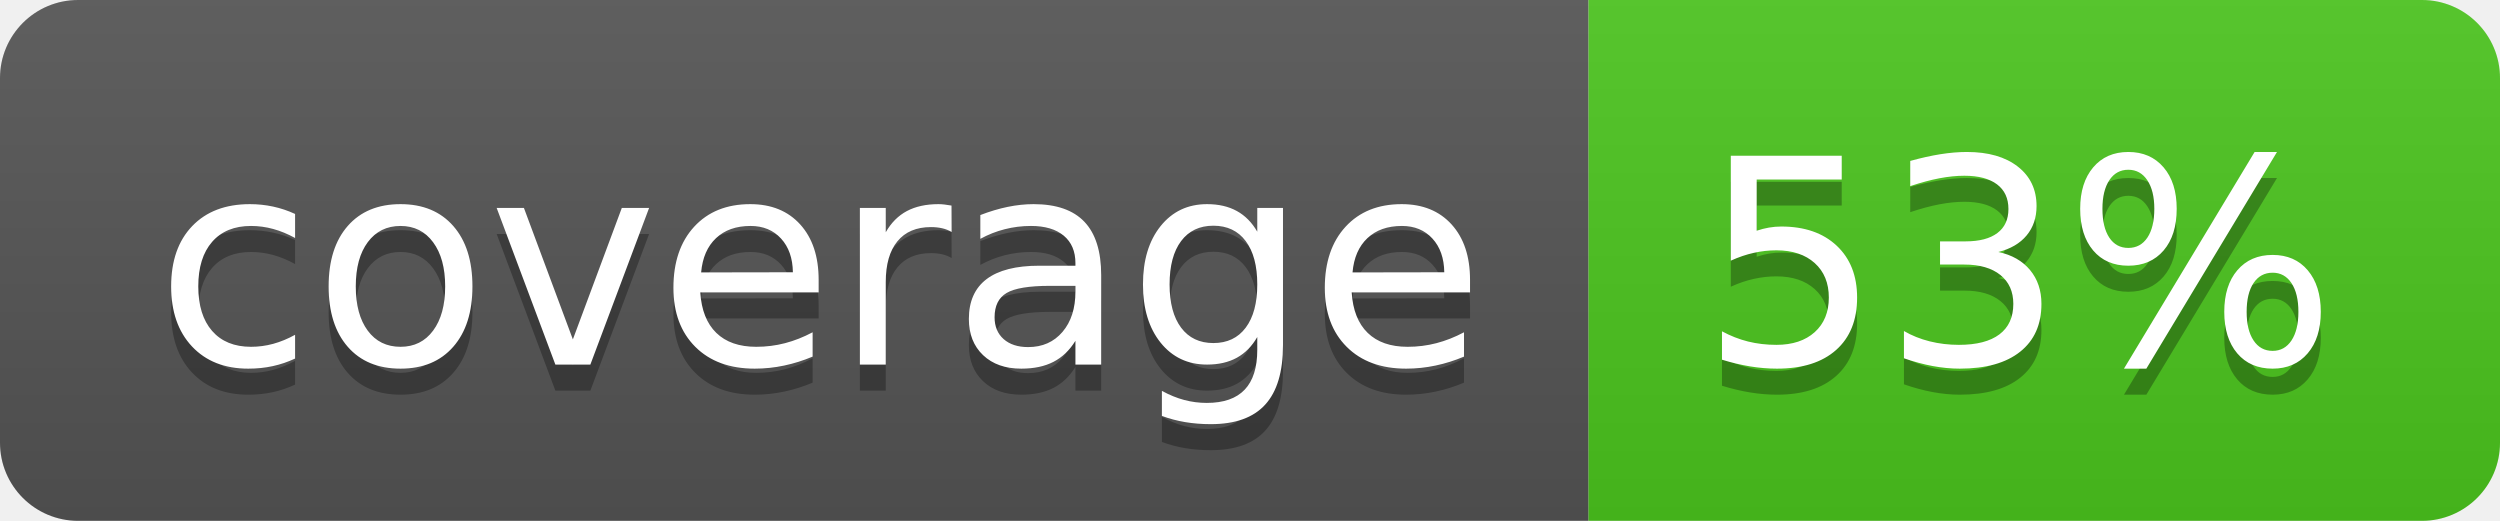
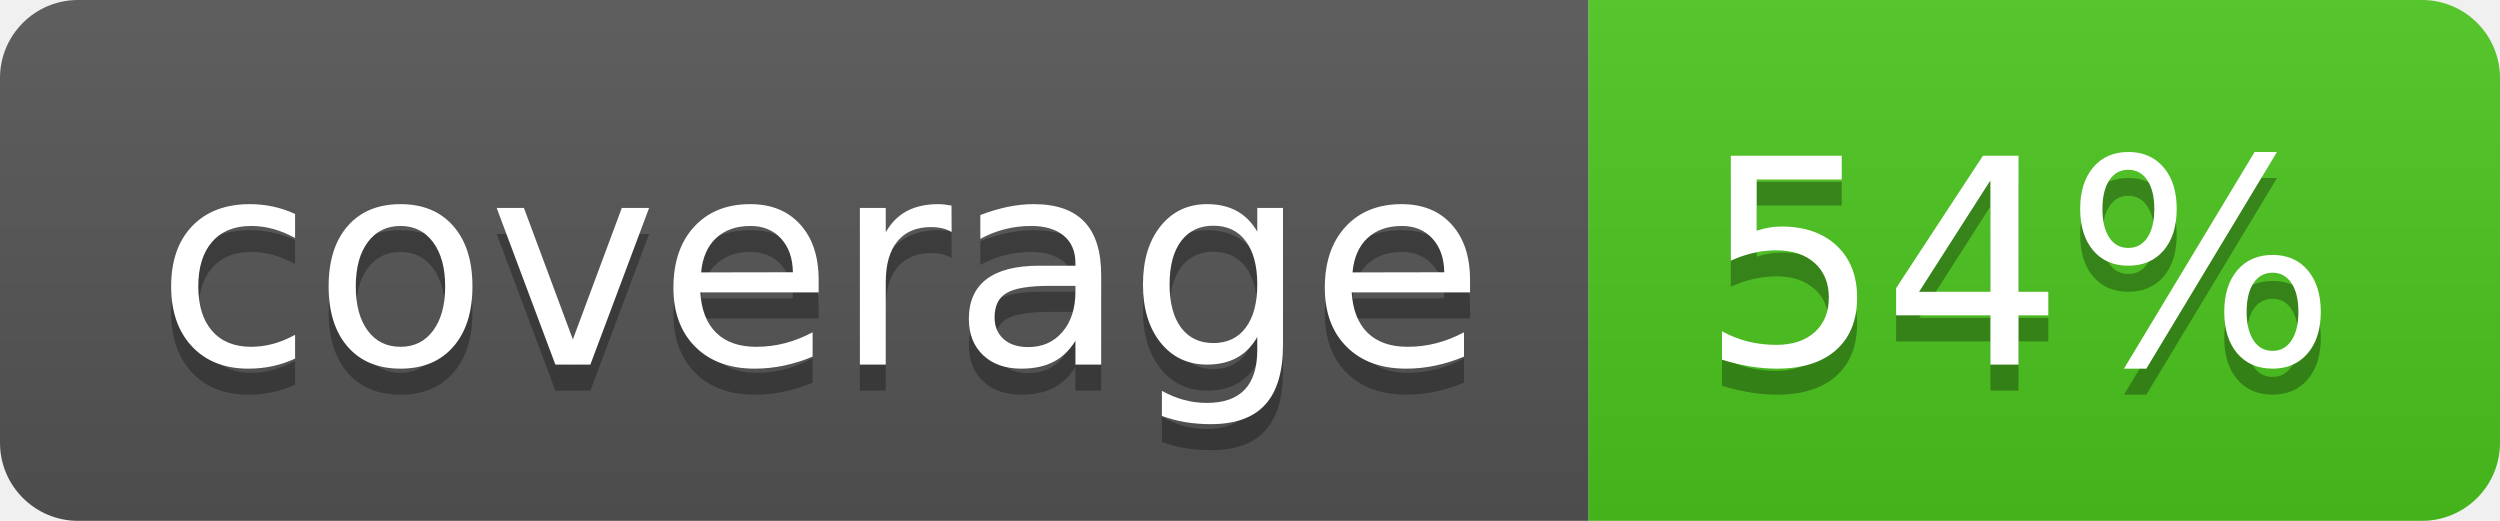
<svg xmlns="http://www.w3.org/2000/svg" width="96" height="20">
  <linearGradient id="b" x2="0" y2="100%">
    <stop offset="0" stop-color="#bbb" stop-opacity=".1" />
    <stop offset="1" stop-opacity=".1" />
  </linearGradient>
  <clipPath id="a">
    <rect width="96" height="20" rx="3" fill="#fff" />
  </clipPath>
  <g clip-path="url(#a)">
    <path fill="#555" d="M0 0h61v20H0z" />
    <path fill="#4CC61E" d="M61 0h35v20H61z" />
    <path fill="url(#b)" d="M0 0h96v20H0z" />
  </g>
  <g fill="#fff" text-anchor="middle" font-family="DejaVu Sans,Verdana,Geneva,sans-serif" font-size="110">
    <text x="315" y="150" fill="#010101" fill-opacity=".3" transform="scale(.1)" textLength="510">coverage</text>
    <text x="315" y="140" transform="scale(.1)" textLength="510">coverage</text>
-     <text x="775" y="150" fill="#010101" fill-opacity=".3" transform="scale(.1)" textLength="250">53%</text>
-     <text x="775" y="140" transform="scale(.1)" textLength="250">53%</text>
+     <text x="775" y="150" fill="#010101" fill-opacity=".3" transform="scale(.1)" textLength="250">54%</text>
+     <text x="775" y="140" transform="scale(.1)" textLength="250">54%</text>
  </g>
</svg>
